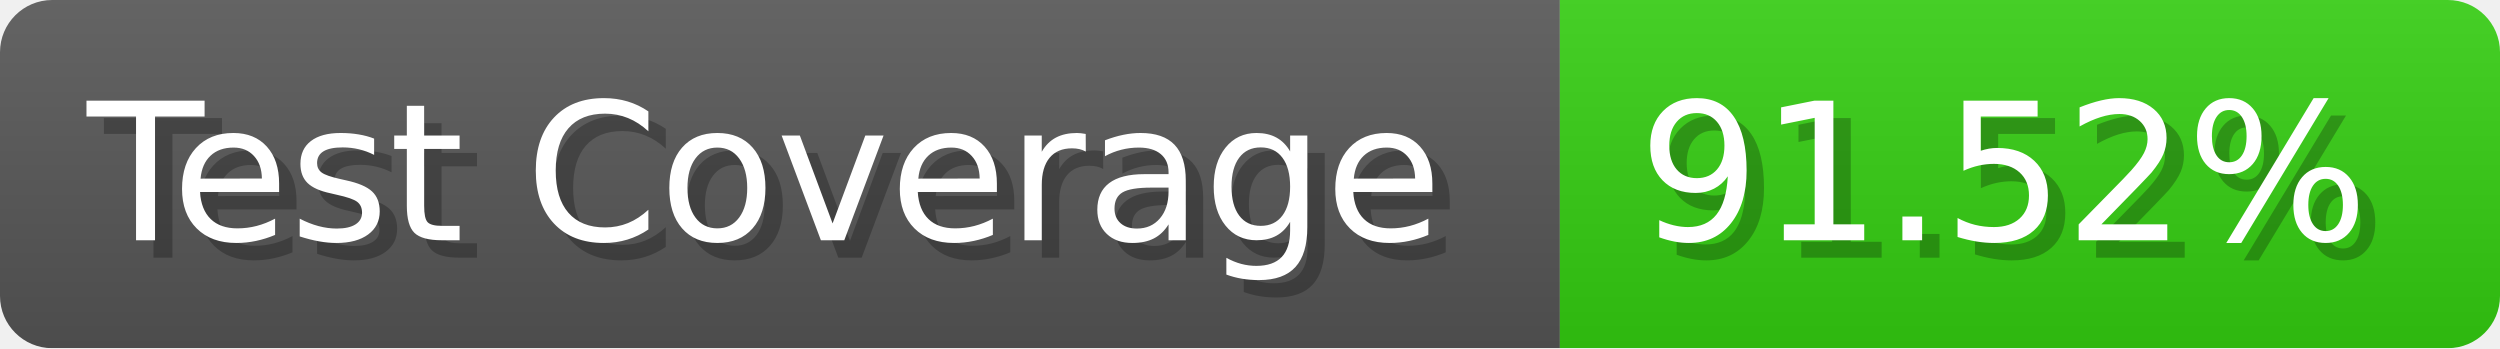
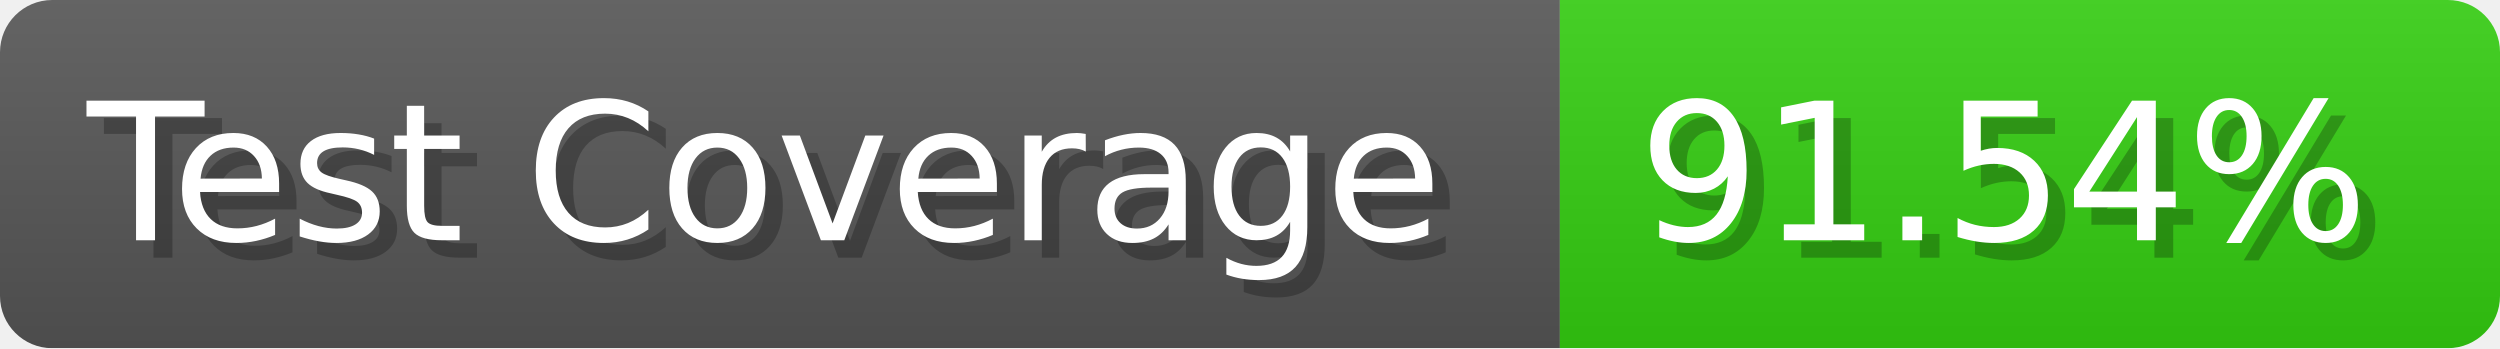
- <svg xmlns="http://www.w3.org/2000/svg" width="143.6" height="20" viewBox="0 0 1436 200" role="img" aria-label="Test Coverage: 91.52%">
+ <svg xmlns="http://www.w3.org/2000/svg" width="143.6" height="20" viewBox="0 0 1436 200" role="img" aria-label="Test Coverage: 91.54%">
  <linearGradient id="a" x2="0" y2="100%">
    <stop offset="0" stop-opacity=".1" stop-color="#EEE" />
    <stop offset="1" stop-opacity=".1" />
  </linearGradient>
  <mask id="m">
    <rect width="1436" height="200" rx="30" fill="#FFF" />
  </mask>
  <g mask="url(#m)">
    <rect width="896" height="200" fill="#555" />
    <rect width="540" height="200" fill="#3C1" x="896" />
    <rect width="1436" height="200" fill="url(#a)" />
  </g>
  <g aria-hidden="true" fill="#fff" text-anchor="start" font-family="Verdana,DejaVu Sans,sans-serif" font-size="110">
    <text x="60" y="148" textLength="796" fill="#000" opacity="0.25">Test Coverage</text>
    <text x="50" y="138" textLength="796">Test Coverage</text>
-     <text x="951" y="148" textLength="440" fill="#000" opacity="0.25">91.52%</text>
-     <text x="941" y="138" textLength="440">91.52%</text>
+     <text x="951" y="148" textLength="440" fill="#000" opacity="0.25">91.54%</text>
+     <text x="941" y="138" textLength="440">91.54%</text>
  </g>
</svg>
